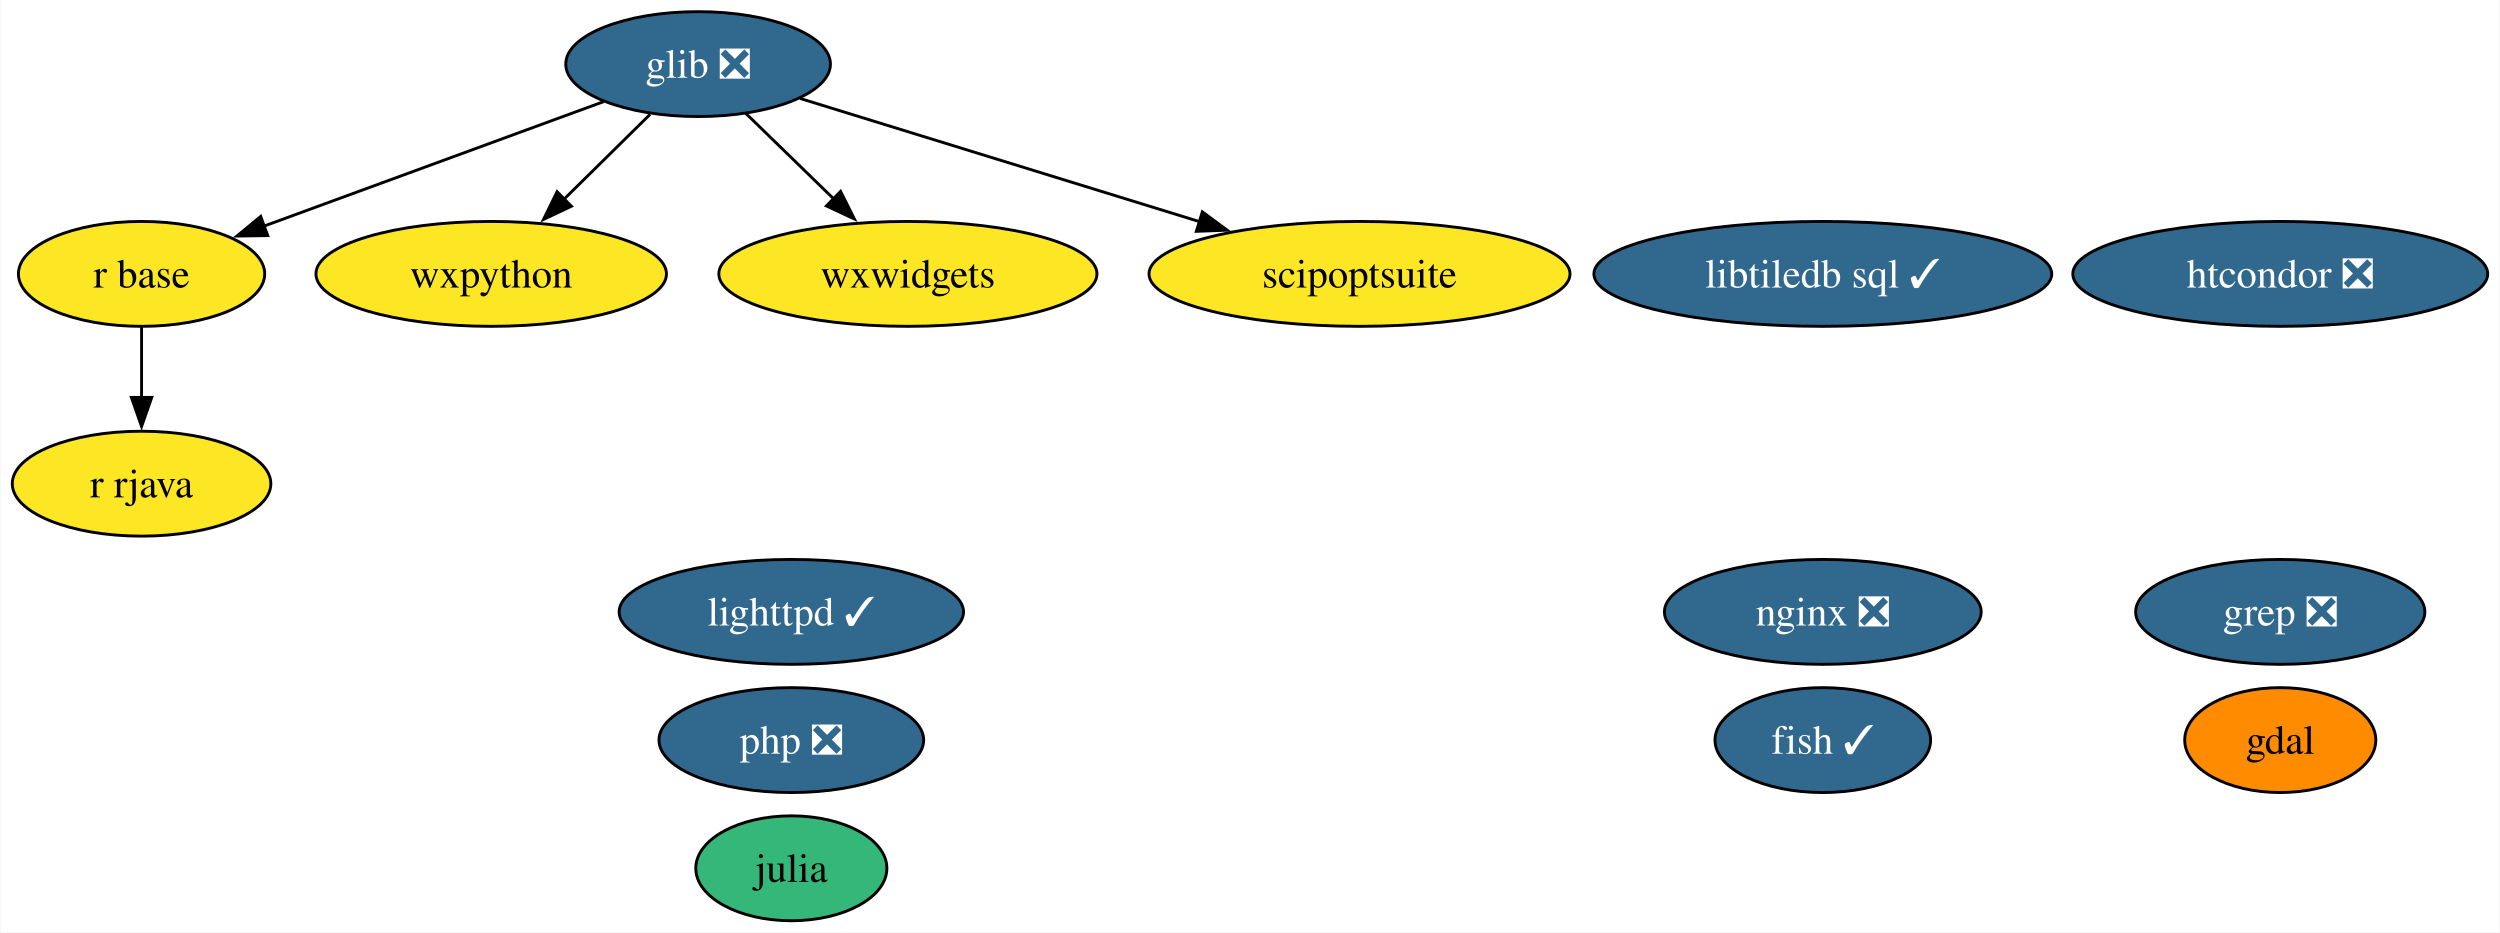
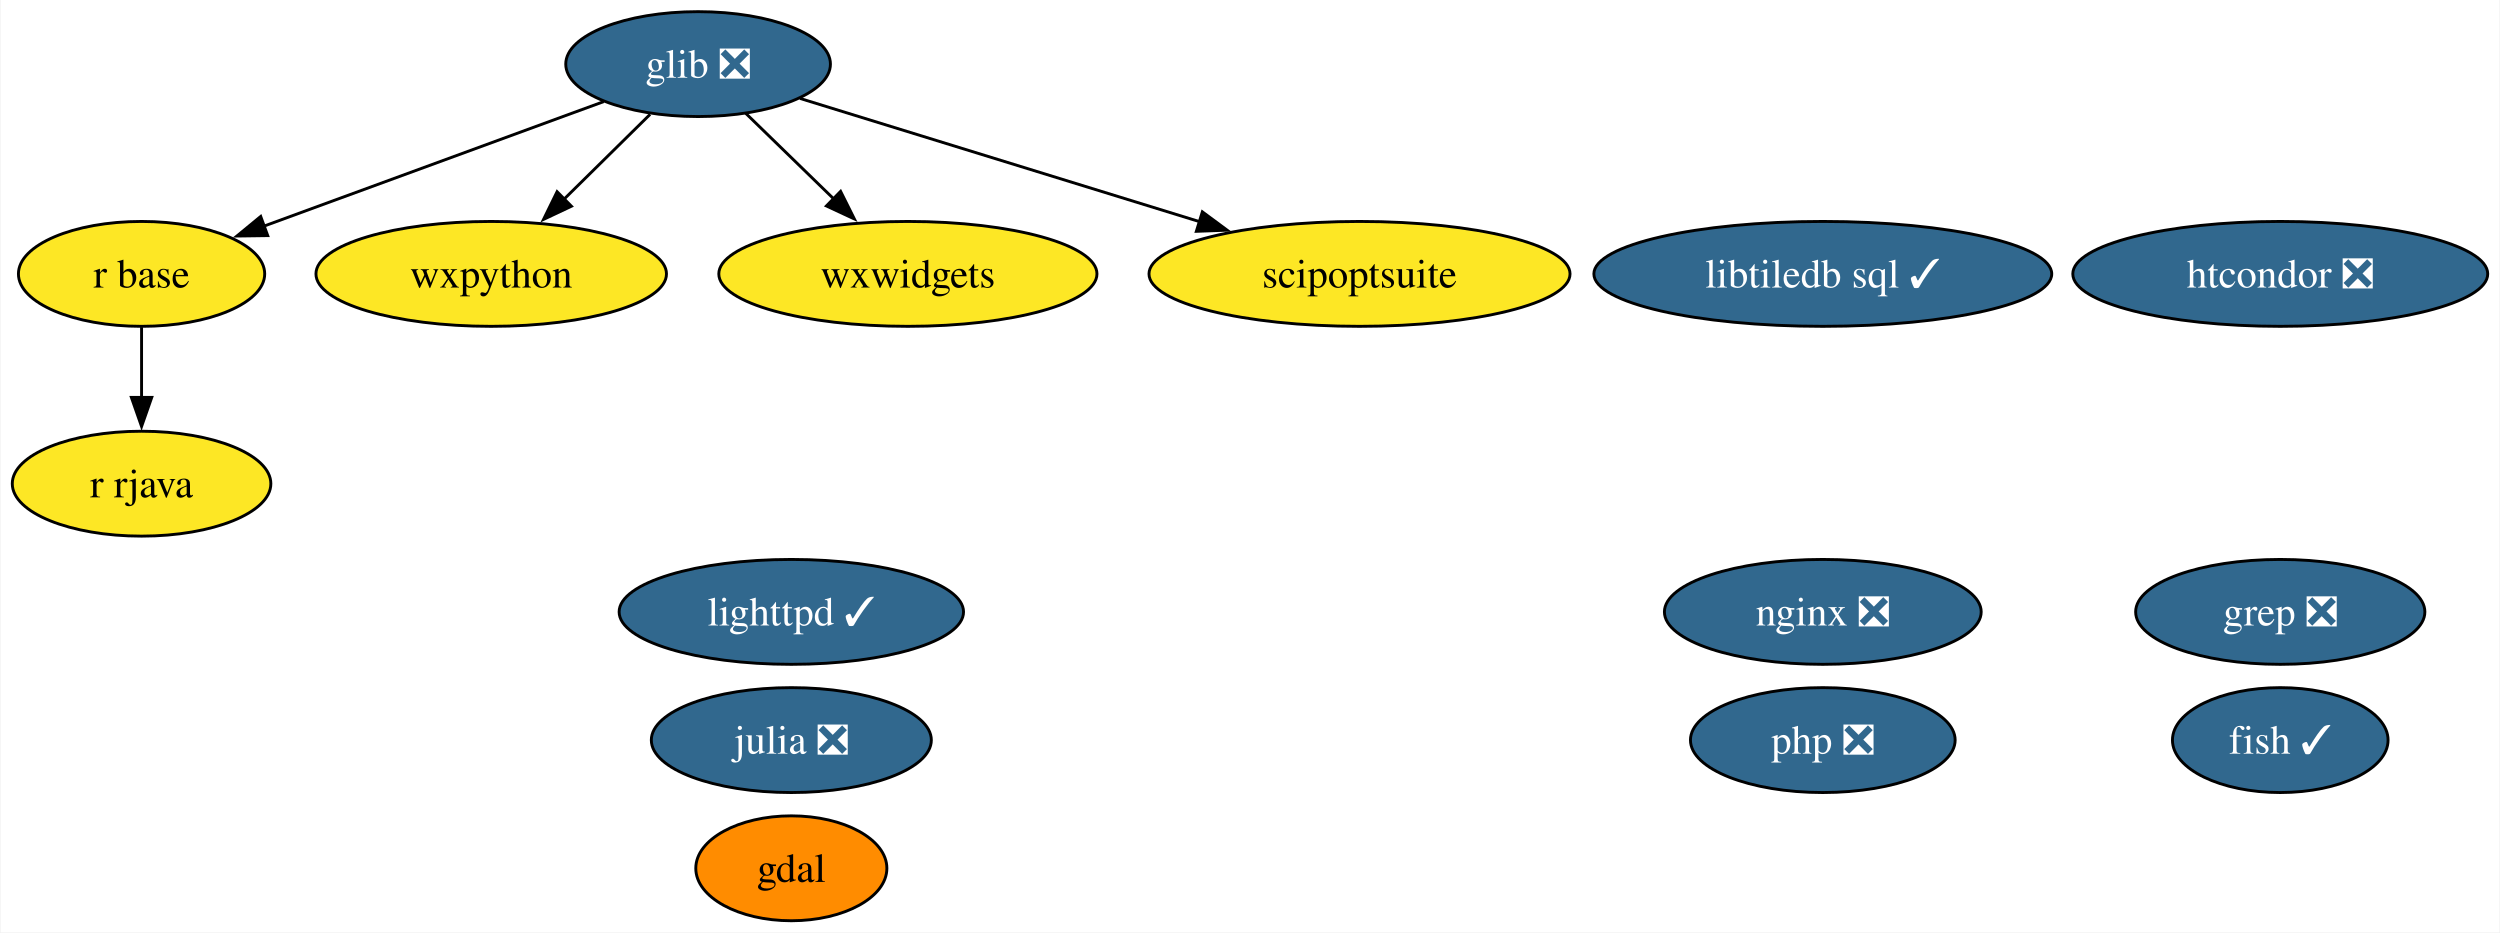
<svg xmlns="http://www.w3.org/2000/svg" xmlns:xlink="http://www.w3.org/1999/xlink" width="858pt" height="320pt" viewBox="0.00 0.00 857.57 320.00">
  <g id="graph0" class="graph" transform="scale(1 1) rotate(0) translate(4 316)">
    <polygon fill="white" stroke="none" points="-4,4 -4,-316 853.57,-316 853.57,4 -4,4" />
    <g id="node1" class="node">
      <g id="a_node1">
        <a xlink:href="https://github.com/conda-forge/fish-feedstock/pull/45" xlink:title="fish ✓">
-           <ellipse fill="#31688e" stroke="black" cx="621.37" cy="-62" rx="37" ry="18" />
-           <text text-anchor="middle" x="621.37" y="-57.33" font-family="Times,serif" font-size="14.00" fill="white">fish ✓</text>
+           <ellipse fill="#31688e" stroke="black" cx="778.37" cy="-62" rx="37" ry="18" />
+           <text text-anchor="middle" x="778.37" y="-57.33" font-family="Times,serif" font-size="14.00" fill="white">fish ✓</text>
        </a>
      </g>
    </g>
    <g id="node2" class="node">
      <g id="a_node2">
        <a xlink:href="https://github.com/conda-forge/gdal-feedstock" xlink:title="gdal">
-           <ellipse fill="#ff8c00" stroke="black" cx="778.37" cy="-62" rx="32.79" ry="18" />
-           <text text-anchor="middle" x="778.37" y="-57.33" font-family="Times,serif" font-size="14.00">gdal</text>
+           <ellipse fill="#ff8c00" stroke="black" cx="267.37" cy="-18" rx="32.79" ry="18" />
+           <text text-anchor="middle" x="267.37" y="-13.32" font-family="Times,serif" font-size="14.00">gdal</text>
        </a>
      </g>
    </g>
    <g id="node3" class="node">
      <g id="a_node3">
        <a xlink:href="https://github.com/conda-forge/glib-feedstock/pull/159" xlink:title="glib ❎">
          <ellipse fill="#31688e" stroke="black" cx="235.37" cy="-294" rx="45.42" ry="18" />
          <text text-anchor="middle" x="235.37" y="-289.32" font-family="Times,serif" font-size="14.00" fill="white">glib ❎</text>
        </a>
      </g>
    </g>
    <g id="node7" class="node">
      <g id="a_node7">
        <a xlink:href="https://github.com/conda-forge/r-base-feedstock" xlink:title="r base">
          <ellipse fill="#fde725" stroke="black" cx="44.37" cy="-222" rx="42.26" ry="18" />
          <text text-anchor="middle" x="44.37" y="-217.32" font-family="Times,serif" font-size="14.00">r base</text>
        </a>
      </g>
    </g>
    <g id="edge1" class="edge">
      <path fill="none" stroke="black" d="M202.97,-281.13C170.75,-269.32 121.2,-251.16 86.06,-238.28" />
      <polygon fill="black" stroke="black" points="87.67,-235.14 77.08,-234.99 85.26,-241.72 87.67,-235.14" />
    </g>
    <g id="node9" class="node">
      <g id="a_node9">
        <a xlink:href="https://github.com/conda-forge/wxpython-feedstock" xlink:title="wxpython">
          <ellipse fill="#fde725" stroke="black" cx="164.37" cy="-222" rx="60.15" ry="18" />
          <text text-anchor="middle" x="164.37" y="-217.32" font-family="Times,serif" font-size="14.00">wxpython</text>
        </a>
      </g>
    </g>
    <g id="edge2" class="edge">
      <path fill="none" stroke="black" d="M218.9,-276.76C210.07,-268.06 199,-257.15 189.15,-247.43" />
      <polygon fill="black" stroke="black" points="191.9,-245.22 182.32,-240.7 186.98,-250.21 191.9,-245.22" />
    </g>
    <g id="node13" class="node">
      <g id="a_node13">
        <a xlink:href="https://github.com/conda-forge/wxwidgets-feedstock" xlink:title="wxwidgets">
          <ellipse fill="#fde725" stroke="black" cx="307.37" cy="-222" rx="64.89" ry="18" />
          <text text-anchor="middle" x="307.37" y="-217.32" font-family="Times,serif" font-size="14.00">wxwidgets</text>
        </a>
      </g>
    </g>
    <g id="edge3" class="edge">
      <path fill="none" stroke="black" d="M251.71,-277.12C260.65,-268.42 271.94,-257.45 282,-247.66" />
      <polygon fill="black" stroke="black" points="284.28,-250.33 289.01,-240.85 279.4,-245.31 284.28,-250.33" />
    </g>
    <g id="node14" class="node">
      <g id="a_node14">
        <a xlink:href="https://github.com/conda-forge/scipoptsuite-feedstock" xlink:title="scipoptsuite">
          <ellipse fill="#fde725" stroke="black" cx="462.37" cy="-222" rx="72.25" ry="18" />
          <text text-anchor="middle" x="462.37" y="-217.32" font-family="Times,serif" font-size="14.00">scipoptsuite</text>
        </a>
      </g>
    </g>
    <g id="edge4" class="edge">
      <path fill="none" stroke="black" d="M270.34,-282.22C306.95,-270.93 364.94,-253.04 407.62,-239.88" />
      <polygon fill="black" stroke="black" points="408.43,-243.3 416.95,-237 406.37,-236.61 408.43,-243.3" />
    </g>
    <g id="node4" class="node">
      <g id="a_node4">
-         <a xlink:href="https://github.com/conda-forge/julia-feedstock" xlink:title="julia">
-           <ellipse fill="#35b779" stroke="black" cx="267.37" cy="-18" rx="32.79" ry="18" />
-           <text text-anchor="middle" x="267.37" y="-13.32" font-family="Times,serif" font-size="14.00">julia</text>
+         <a xlink:href="https://github.com/conda-forge/julia-feedstock/pull/271" xlink:title="julia ❎">
+           <ellipse fill="#31688e" stroke="black" cx="267.37" cy="-62" rx="48.05" ry="18" />
+           <text text-anchor="middle" x="267.37" y="-57.33" font-family="Times,serif" font-size="14.00" fill="white">julia ❎</text>
        </a>
      </g>
    </g>
    <g id="node5" class="node">
      <g id="a_node5">
        <a xlink:href="https://github.com/conda-forge/lighttpd-feedstock/pull/34" xlink:title="lighttpd ✓">
          <ellipse fill="#31688e" stroke="black" cx="267.37" cy="-106" rx="59.1" ry="18" />
          <text text-anchor="middle" x="267.37" y="-101.33" font-family="Times,serif" font-size="14.00" fill="white">lighttpd ✓</text>
        </a>
      </g>
    </g>
    <g id="node6" class="node">
      <g id="a_node6">
        <a xlink:href="https://github.com/conda-forge/nginx-feedstock/pull/88" xlink:title="nginx ❎">
          <ellipse fill="#31688e" stroke="black" cx="621.37" cy="-106" rx="54.36" ry="18" />
          <text text-anchor="middle" x="621.37" y="-101.33" font-family="Times,serif" font-size="14.00" fill="white">nginx ❎</text>
        </a>
      </g>
    </g>
    <g id="node8" class="node">
      <g id="a_node8">
        <a xlink:href="https://github.com/conda-forge/r-rjava-feedstock" xlink:title="r rjava">
          <ellipse fill="#fde725" stroke="black" cx="44.37" cy="-150" rx="44.37" ry="18" />
          <text text-anchor="middle" x="44.37" y="-145.32" font-family="Times,serif" font-size="14.00">r rjava</text>
        </a>
      </g>
    </g>
    <g id="edge5" class="edge">
      <path fill="none" stroke="black" d="M44.37,-203.7C44.37,-196.41 44.37,-187.73 44.37,-179.54" />
      <polygon fill="black" stroke="black" points="47.87,-179.62 44.37,-169.62 40.87,-179.62 47.87,-179.62" />
    </g>
    <g id="node10" class="node">
      <g id="a_node10">
        <a xlink:href="https://github.com/conda-forge/grep-feedstock/pull/8" xlink:title="grep ❎">
          <ellipse fill="#31688e" stroke="black" cx="778.37" cy="-106" rx="49.63" ry="18" />
          <text text-anchor="middle" x="778.37" y="-101.33" font-family="Times,serif" font-size="14.00" fill="white">grep ❎</text>
        </a>
      </g>
    </g>
    <g id="node11" class="node">
      <g id="a_node11">
        <a xlink:href="https://github.com/conda-forge/htcondor-feedstock/pull/214" xlink:title="htcondor ❎">
          <ellipse fill="#31688e" stroke="black" cx="778.37" cy="-222" rx="71.2" ry="18" />
          <text text-anchor="middle" x="778.37" y="-217.32" font-family="Times,serif" font-size="14.00" fill="white">htcondor ❎</text>
        </a>
      </g>
    </g>
    <g id="node12" class="node">
      <g id="a_node12">
        <a xlink:href="https://github.com/conda-forge/libtiledb-sql-feedstock/pull/146" xlink:title="libtiledb sql ✓">
          <ellipse fill="#31688e" stroke="black" cx="621.37" cy="-222" rx="78.57" ry="18" />
          <text text-anchor="middle" x="621.37" y="-217.32" font-family="Times,serif" font-size="14.00" fill="white">libtiledb sql ✓</text>
        </a>
      </g>
    </g>
    <g id="node15" class="node">
      <g id="a_node15">
        <a xlink:href="https://github.com/conda-forge/php-feedstock/pull/94" xlink:title="php ❎">
-           <ellipse fill="#31688e" stroke="black" cx="267.37" cy="-62" rx="45.42" ry="18" />
-           <text text-anchor="middle" x="267.37" y="-57.33" font-family="Times,serif" font-size="14.00" fill="white">php ❎</text>
+           <ellipse fill="#31688e" stroke="black" cx="621.37" cy="-62" rx="45.42" ry="18" />
+           <text text-anchor="middle" x="621.37" y="-57.33" font-family="Times,serif" font-size="14.00" fill="white">php ❎</text>
        </a>
      </g>
    </g>
  </g>
</svg>
